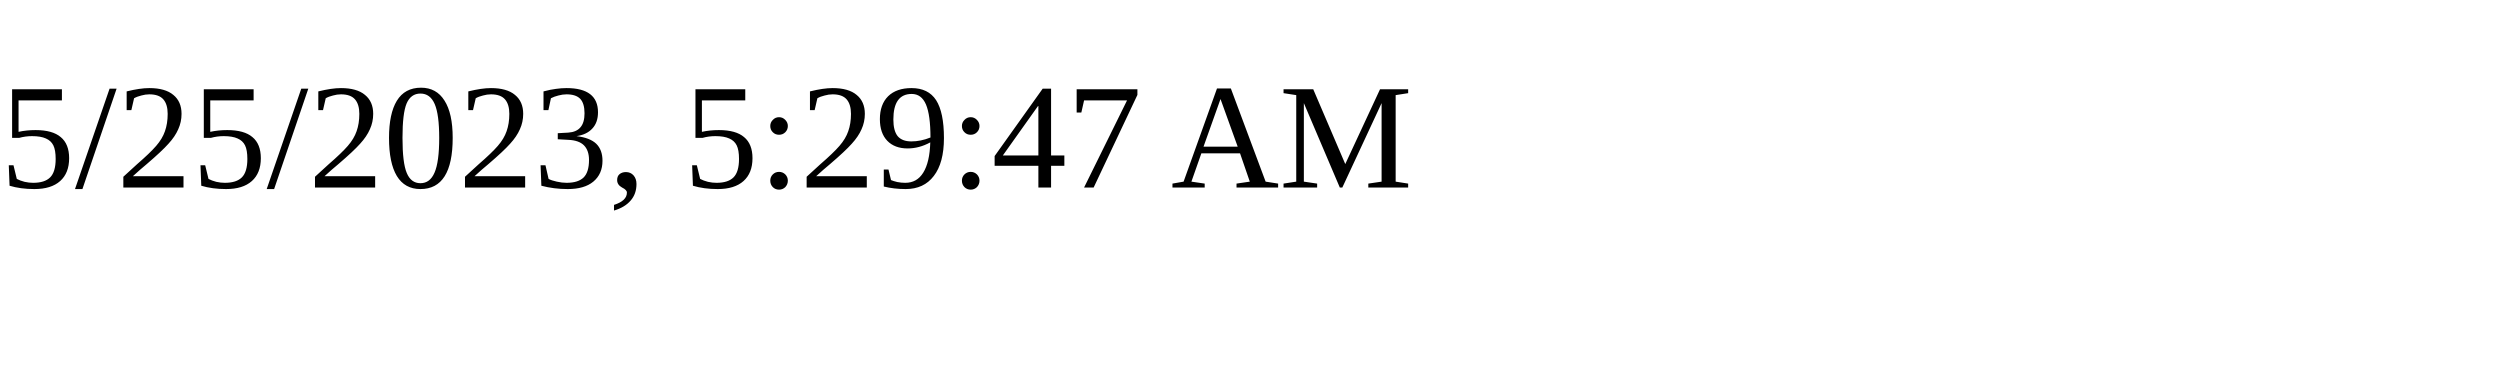
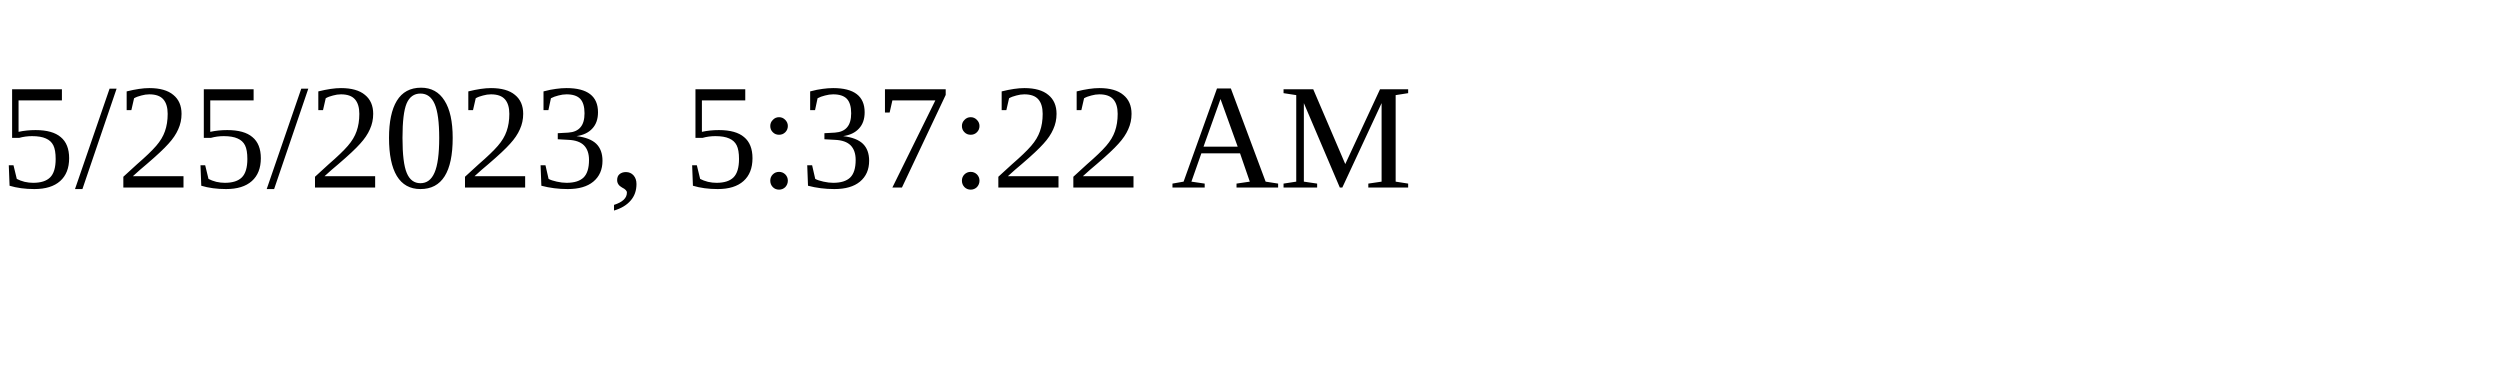
<svg xmlns="http://www.w3.org/2000/svg" height="30" width="200">
-   <text x="0" y="15">5/25/2023, 5:29:47 AM</text>
+   <text x="0" y="15">5/25/2023, 5:37:22 AM</text>
</svg>
